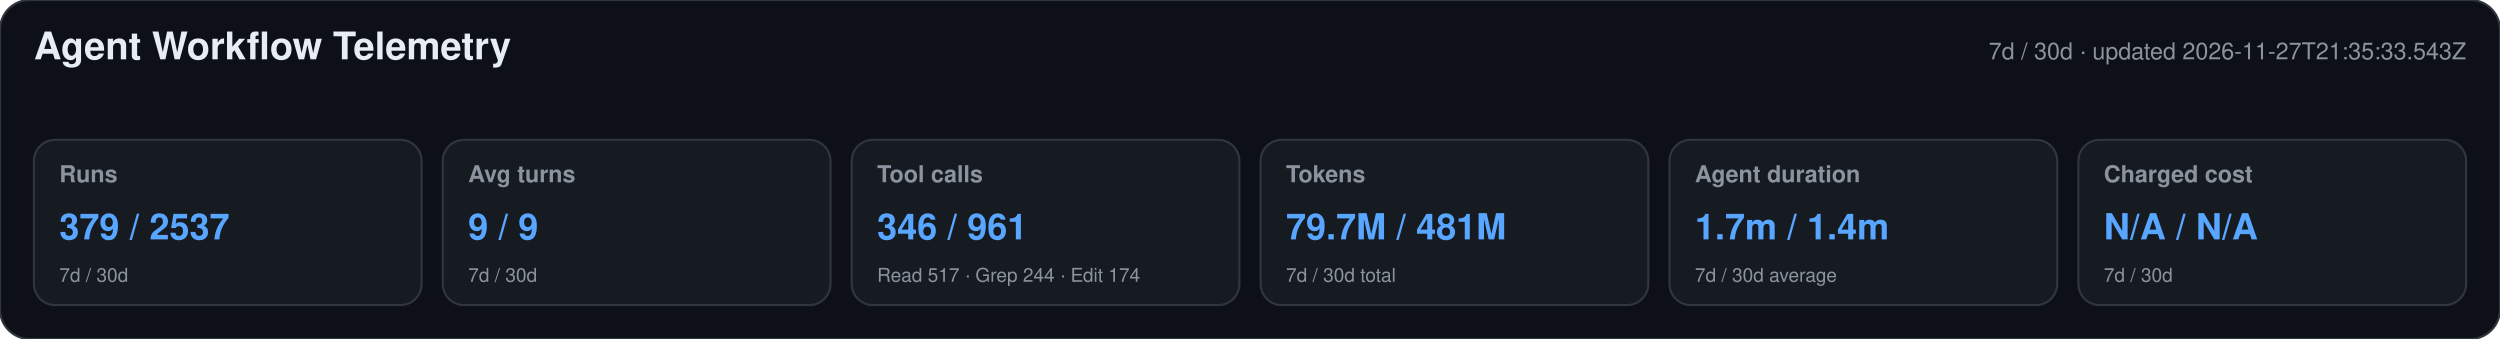
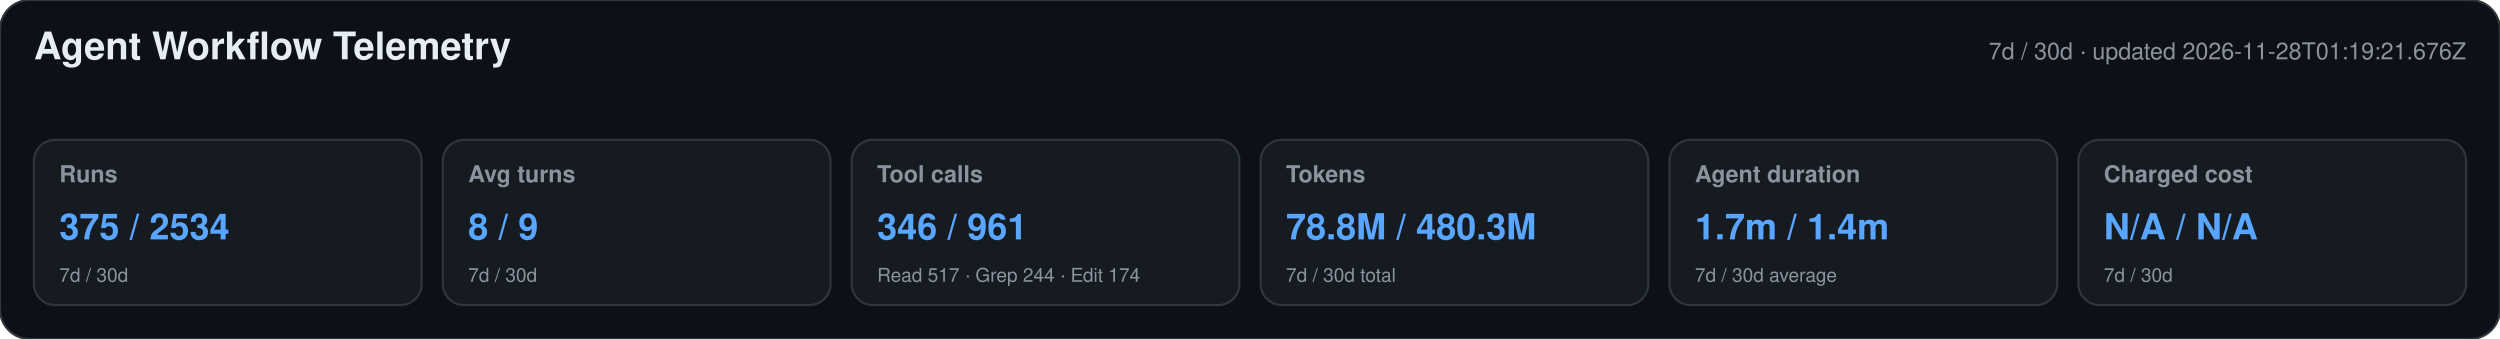
<svg xmlns="http://www.w3.org/2000/svg" width="1180" height="160" viewBox="0 0 1180 160" role="img" aria-labelledby="title desc">
  <style>text{font-family:-apple-system,BlinkMacSystemFont,"Segoe UI",Helvetica,Arial,sans-serif}.heading{font-size:18px;font-weight:650;fill:#e6edf3}.meta,.label,.secondary{fill:#8b949e}.meta,.label{font-size:11px}.label{font-weight:600}.primary{font-size:17px;font-weight:700;fill:#58a6ff}.secondary{font-size:9px}</style>
  <rect width="1180" height="160" rx="14" fill="#0d1117" stroke="#30363d" />
  <text x="16" y="28" class="heading">Agent Workflow Telemetry</text>
-   <text x="1164" y="28" text-anchor="end" class="meta">7d / 30d · updated 2026-11-27T21:35:33.543Z</text>
+   <text x="1164" y="28" text-anchor="end" class="meta">7d / 30d · updated 2026-11-28T01:19:21.676Z</text>
  <g>
    <rect x="16" y="66" width="183" height="78" rx="10" fill="#161b22" stroke="#30363d" />
    <text x="28" y="86" class="label">Runs</text>
-     <text x="28" y="113" class="primary">379 / 2537</text>
+     <text x="28" y="113" class="primary">375 / 2534</text>
    <text x="28" y="133" class="secondary">7d / 30d</text>
  </g>
  <g>
    <rect x="209" y="66" width="183" height="78" rx="10" fill="#161b22" stroke="#30363d" />
    <text x="221" y="86" class="label">Avg turns</text>
-     <text x="221" y="113" class="primary">9 / 9</text>
+     <text x="221" y="113" class="primary">8 / 9</text>
    <text x="221" y="133" class="secondary">7d / 30d</text>
  </g>
  <g>
    <rect x="402" y="66" width="183" height="78" rx="10" fill="#161b22" stroke="#30363d" />
    <text x="414" y="86" class="label">Tool calls</text>
    <text x="414" y="113" class="primary">346 / 961</text>
    <text x="414" y="133" class="secondary">Read 517 · Grep 244 · Edit 174</text>
  </g>
  <g>
    <rect x="595" y="66" width="183" height="78" rx="10" fill="#161b22" stroke="#30363d" />
    <text x="607" y="86" class="label">Tokens</text>
-     <text x="607" y="113" class="primary">79.7M / 481M</text>
+     <text x="607" y="113" class="primary">78.8M / 480.3M</text>
    <text x="607" y="133" class="secondary">7d / 30d total</text>
  </g>
  <g>
    <rect x="788" y="66" width="183" height="78" rx="10" fill="#161b22" stroke="#30363d" />
    <text x="800" y="86" class="label">Agent duration</text>
    <text x="800" y="113" class="primary">1.7m / 1.4m</text>
    <text x="800" y="133" class="secondary">7d / 30d average</text>
  </g>
  <g>
    <rect x="981" y="66" width="183" height="78" rx="10" fill="#161b22" stroke="#30363d" />
    <text x="993" y="86" class="label">Charged cost</text>
    <text x="993" y="113" class="primary">N/A / N/A</text>
    <text x="993" y="133" class="secondary">7d / 30d</text>
  </g>
</svg>
